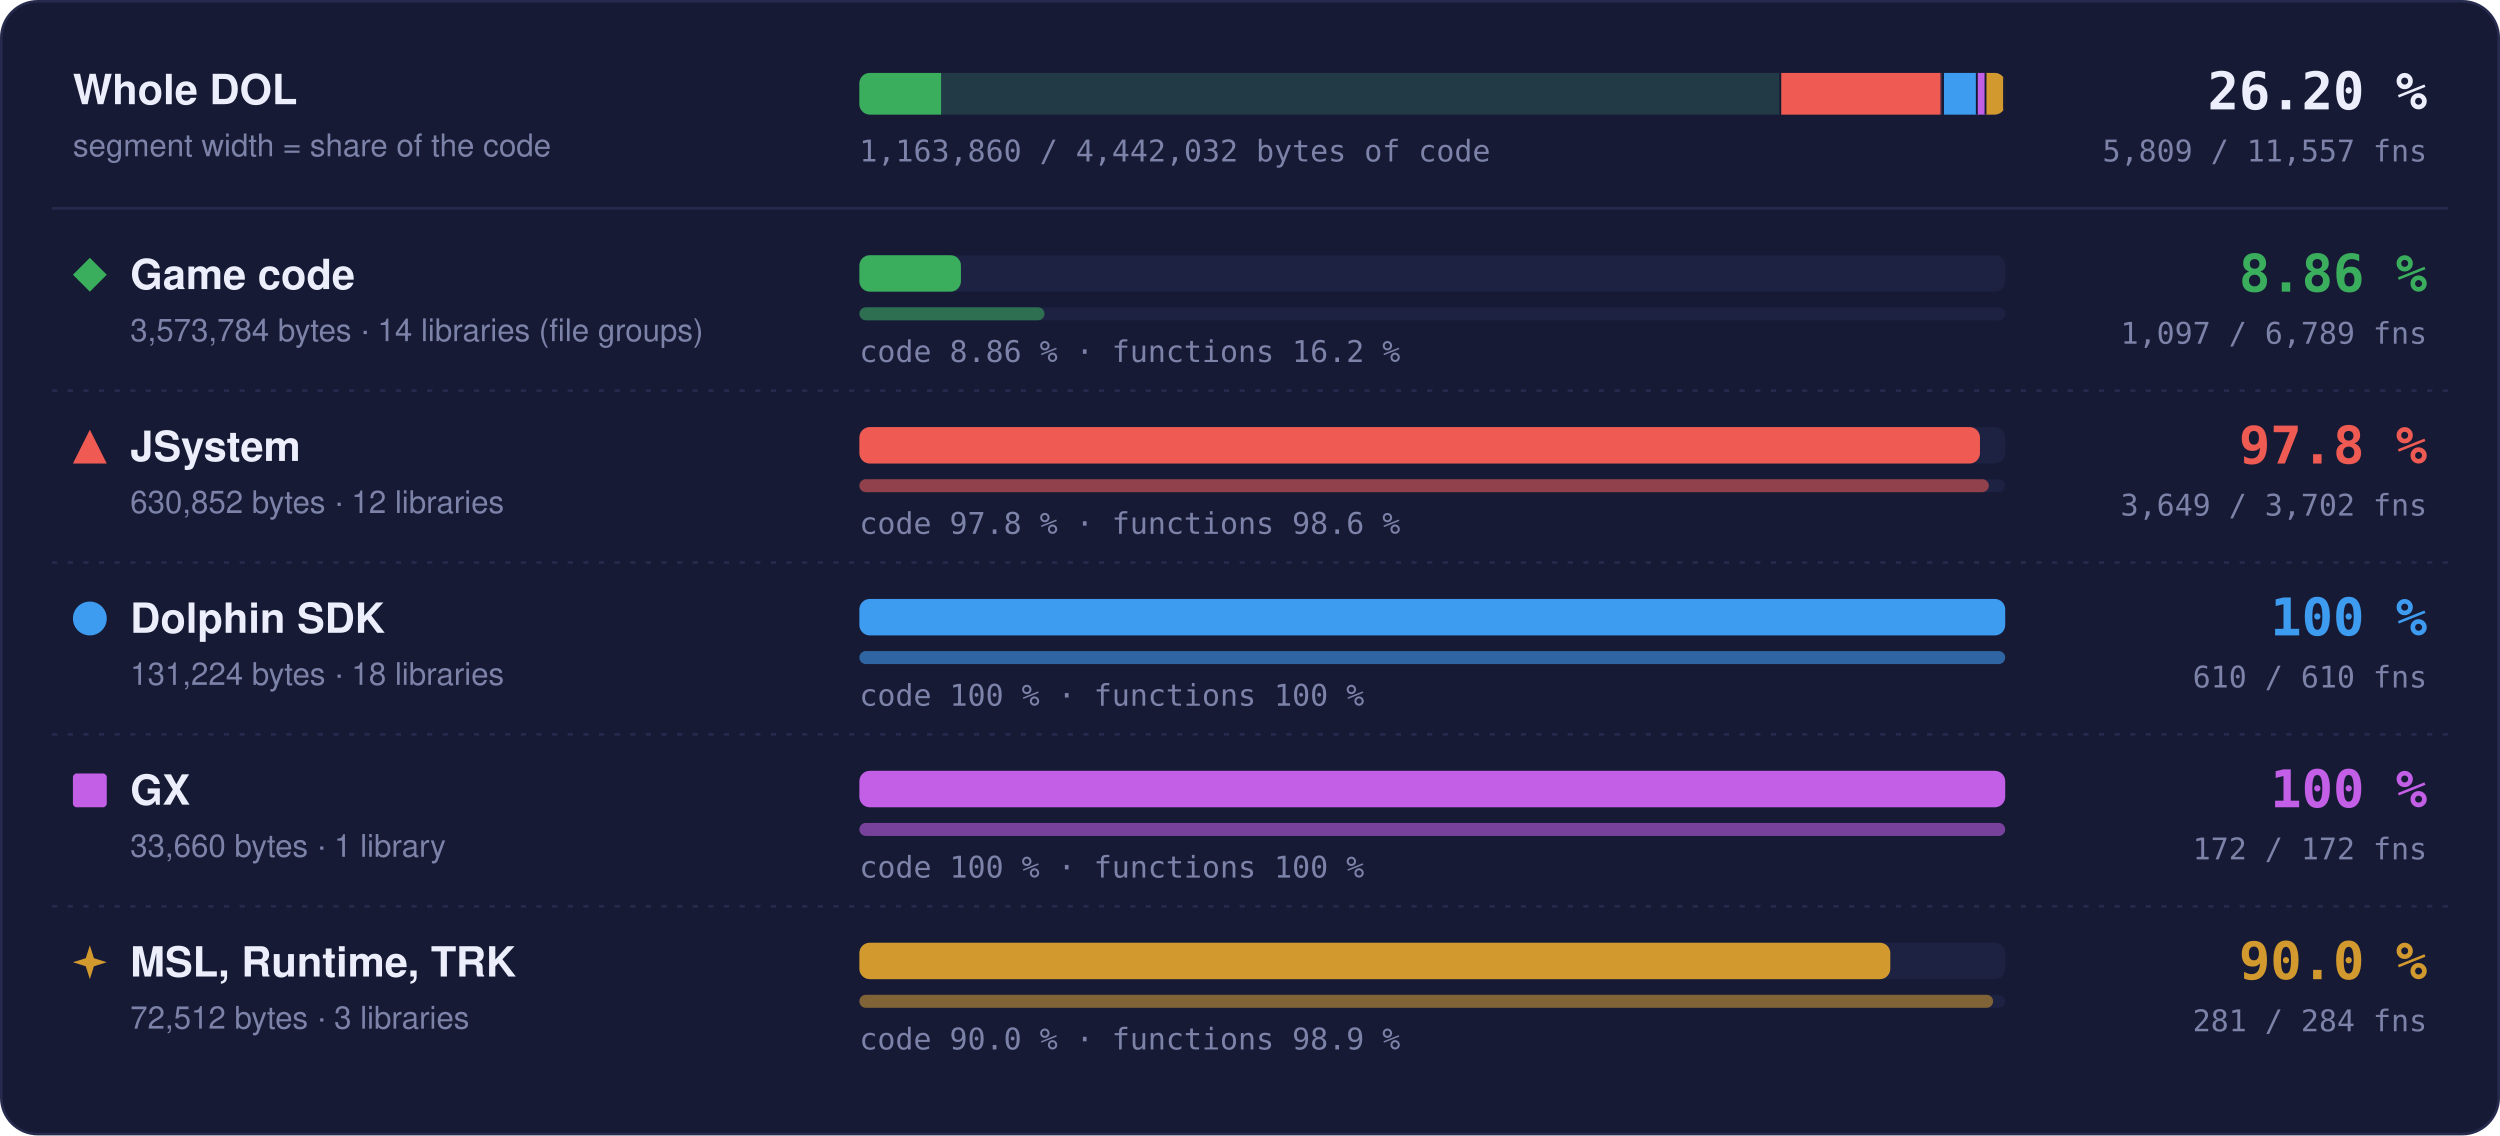
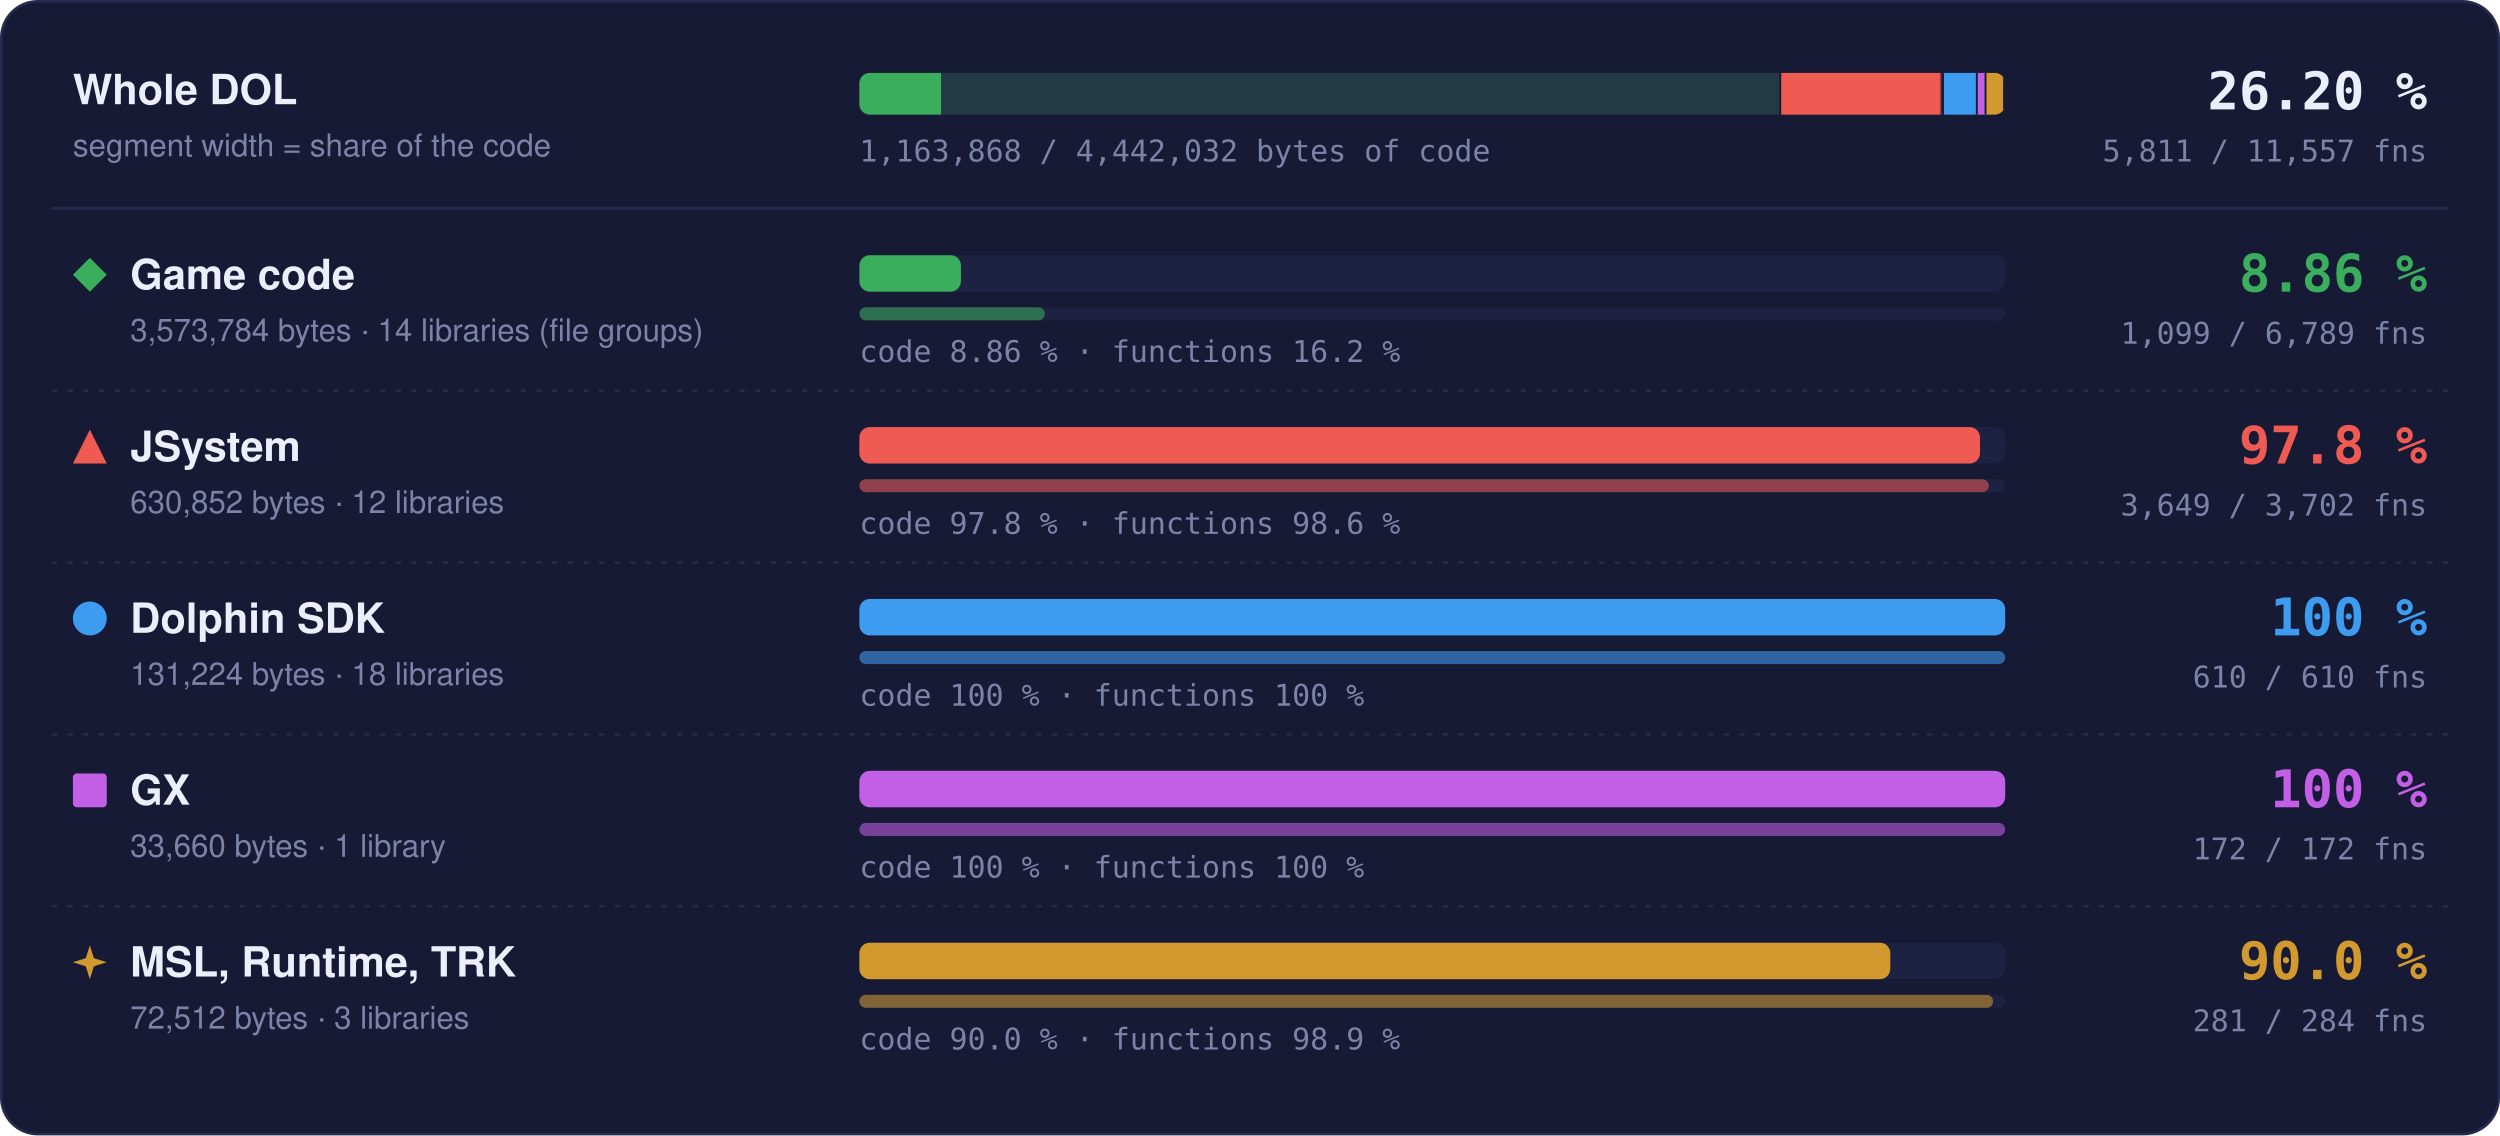
- <svg xmlns="http://www.w3.org/2000/svg" width="960" height="436" viewBox="0 0 960 436" role="img" aria-label="Matched code and functions per region: Game code 8.86 % of code, 1097 of 6789 functions; JSystem 97.8 % of code, 3649 of 3702 functions; Dolphin SDK 100 % of code, 610 of 610 functions; GX 100 % of code, 172 of 172 functions; MSL, Runtime, TRK 90.0 % of code, 281 of 284 functions">
+ <svg xmlns="http://www.w3.org/2000/svg" width="960" height="436" viewBox="0 0 960 436" role="img" aria-label="Matched code and functions per region: Game code 8.86 % of code, 1099 of 6789 functions; JSystem 97.8 % of code, 3649 of 3702 functions; Dolphin SDK 100 % of code, 610 of 610 functions; GX 100 % of code, 172 of 172 functions; MSL, Runtime, TRK 90.0 % of code, 281 of 284 functions">
  <style>text { font-family: -apple-system, BlinkMacSystemFont, 'Segoe UI', Helvetica, Arial, sans-serif; } .mono { font-family: ui-monospace, SFMono-Regular, 'SF Mono', Menlo, Consolas, monospace; } .grow { transform-box: fill-box; transform-origin: 0 50%; animation: grow 1.4s cubic-bezier(.2,.8,.2,1) both; } @keyframes grow { from { transform: scaleX(0); } } @media (prefers-reduced-motion: reduce) { * { animation: none !important; } }</style>
  <rect x="0.5" y="0.5" width="959" height="435" rx="14" fill="#161a34" stroke="#262b4e" />
  <text x="28" y="40" font-size="16" font-weight="700" fill="#eceefb">Whole DOL</text>
  <text x="28" y="60" font-size="12" fill="#7c82a8">segment width = share of the code</text>
  <rect x="330" y="28" width="440" height="16" rx="4" fill="#1d2142" />
  <clipPath id="wb">
    <rect x="330" y="28" width="440" height="16" rx="4" />
  </clipPath>
  <g clip-path="url(#wb)">
    <rect x="330.00" y="28" width="354.00" height="16" fill="#3aae5c" fill-opacity="0.18" />
    <rect class="grow" x="330.00" y="28" width="31.38" height="16" fill="#3aae5c" />
    <rect x="683.25" y="28" width="1.5" height="16" fill="#161a34" />
    <rect x="684.00" y="28" width="62.49" height="16" fill="#ef5b52" fill-opacity="0.18" />
    <rect class="grow" x="684.00" y="28" width="61.11" height="16" fill="#ef5b52" />
    <rect x="745.74" y="28" width="1.5" height="16" fill="#161a34" />
    <rect x="746.49" y="28" width="13.00" height="16" fill="#3d9cf0" fill-opacity="0.18" />
    <rect class="grow" x="746.49" y="28" width="13.00" height="16" fill="#3d9cf0" />
    <rect x="758.73" y="28" width="1.5" height="16" fill="#161a34" />
    <rect x="759.48" y="28" width="3.33" height="16" fill="#c35ee6" fill-opacity="0.18" />
    <rect class="grow" x="759.48" y="28" width="3.33" height="16" fill="#c35ee6" />
    <rect x="762.07" y="28" width="1.5" height="16" fill="#161a34" />
    <rect x="762.82" y="28" width="7.18" height="16" fill="#d29a2e" fill-opacity="0.18" />
    <rect class="grow" x="762.82" y="28" width="6.46" height="16" fill="#d29a2e" />
    <rect x="769.25" y="28" width="1.5" height="16" fill="#161a34" />
  </g>
  <text x="932" y="42" text-anchor="end" class="mono" font-size="20" font-weight="700" fill="#eceefb">26.20 %</text>
-   <text x="932" y="62" text-anchor="end" class="mono" font-size="11.5" fill="#7c82a8">5,809 / 11,557 fns</text>
-   <text x="330" y="62" class="mono" font-size="11.5" fill="#7c82a8">1,163,860 / 4,442,032 bytes of code</text>
+   <text x="932" y="62" text-anchor="end" class="mono" font-size="11.5" fill="#7c82a8">5,811 / 11,557 fns</text>
+   <text x="330" y="62" class="mono" font-size="11.5" fill="#7c82a8">1,163,868 / 4,442,032 bytes of code</text>
  <line x1="20" x2="940" y1="80" y2="80" stroke="#262b4e" />
  <g fill="#3aae5c">
    <path d="M34.5 99L41 105.5L34.5 112L28 105.5Z" />
  </g>
  <text x="50" y="111" font-size="16" font-weight="700" fill="#eceefb">Game code</text>
  <text x="50" y="131" font-size="12" fill="#7c82a8">3,573,784 bytes · 14 libraries (file groups)</text>
  <rect x="330" y="98" width="440" height="14" rx="4" fill="#1d2142" />
  <rect class="grow" style="animation-delay:0.0s" x="330" y="98" width="39.00" height="14" rx="4" fill="#3aae5c" />
  <rect x="330" y="118" width="440" height="5" rx="2.5" fill="#1d2142" />
-   <rect class="grow" style="animation-delay:0.2s" x="330" y="118" width="71.10" height="5" rx="2.5" fill="#3aae5c" fill-opacity="0.55" />
+   <rect class="grow" style="animation-delay:0.2s" x="330" y="118" width="71.23" height="5" rx="2.5" fill="#3aae5c" fill-opacity="0.55" />
  <text x="330" y="139" class="mono" font-size="11.5" fill="#7c82a8">code 8.86 % · functions 16.2 %</text>
  <text x="932" y="112" text-anchor="end" class="mono" font-size="20" font-weight="700" fill="#3aae5c">8.86 %</text>
-   <text x="932" y="132" text-anchor="end" class="mono" font-size="11.5" fill="#7c82a8">1,097 / 6,789 fns</text>
+   <text x="932" y="132" text-anchor="end" class="mono" font-size="11.5" fill="#7c82a8">1,099 / 6,789 fns</text>
  <line x1="20" x2="940" y1="150" y2="150" stroke="#262b4e" stroke-dasharray="2 4" />
  <g fill="#ef5b52">
    <path d="M34.5 165L41 178L28 178Z" />
  </g>
  <text x="50" y="177" font-size="16" font-weight="700" fill="#eceefb">JSystem</text>
  <text x="50" y="197" font-size="12" fill="#7c82a8">630,852 bytes · 12 libraries</text>
  <rect x="330" y="164" width="440" height="14" rx="4" fill="#1d2142" />
  <rect class="grow" style="animation-delay:0.1s" x="330" y="164" width="430.31" height="14" rx="4" fill="#ef5b52" />
  <rect x="330" y="184" width="440" height="5" rx="2.5" fill="#1d2142" />
  <rect class="grow" style="animation-delay:0.3s" x="330" y="184" width="433.70" height="5" rx="2.5" fill="#ef5b52" fill-opacity="0.55" />
  <text x="330" y="205" class="mono" font-size="11.5" fill="#7c82a8">code 97.8 % · functions 98.6 %</text>
  <text x="932" y="178" text-anchor="end" class="mono" font-size="20" font-weight="700" fill="#ef5b52">97.8 %</text>
  <text x="932" y="198" text-anchor="end" class="mono" font-size="11.5" fill="#7c82a8">3,649 / 3,702 fns</text>
  <line x1="20" x2="940" y1="216" y2="216" stroke="#262b4e" stroke-dasharray="2 4" />
  <g fill="#3d9cf0">
    <circle cx="34.5" cy="237.5" r="6.5" />
  </g>
  <text x="50" y="243" font-size="16" font-weight="700" fill="#eceefb">Dolphin SDK</text>
  <text x="50" y="263" font-size="12" fill="#7c82a8">131,224 bytes · 18 libraries</text>
  <rect x="330" y="230" width="440" height="14" rx="4" fill="#1d2142" />
  <rect class="grow" style="animation-delay:0.2s" x="330" y="230" width="440.00" height="14" rx="4" fill="#3d9cf0" />
  <rect x="330" y="250" width="440" height="5" rx="2.5" fill="#1d2142" />
  <rect class="grow" style="animation-delay:0.4s" x="330" y="250" width="440.00" height="5" rx="2.5" fill="#3d9cf0" fill-opacity="0.55" />
  <text x="330" y="271" class="mono" font-size="11.5" fill="#7c82a8">code 100 % · functions 100 %</text>
  <text x="932" y="244" text-anchor="end" class="mono" font-size="20" font-weight="700" fill="#3d9cf0">100 %</text>
  <text x="932" y="264" text-anchor="end" class="mono" font-size="11.5" fill="#7c82a8">610 / 610 fns</text>
  <line x1="20" x2="940" y1="282" y2="282" stroke="#262b4e" stroke-dasharray="2 4" />
  <g fill="#c35ee6">
    <rect x="28" y="297" width="13" height="13" rx="1.5" />
  </g>
  <text x="50" y="309" font-size="16" font-weight="700" fill="#eceefb">GX</text>
  <text x="50" y="329" font-size="12" fill="#7c82a8">33,660 bytes · 1 library</text>
  <rect x="330" y="296" width="440" height="14" rx="4" fill="#1d2142" />
  <rect class="grow" style="animation-delay:0.3s" x="330" y="296" width="440.00" height="14" rx="4" fill="#c35ee6" />
  <rect x="330" y="316" width="440" height="5" rx="2.5" fill="#1d2142" />
  <rect class="grow" style="animation-delay:0.5s" x="330" y="316" width="440.00" height="5" rx="2.5" fill="#c35ee6" fill-opacity="0.55" />
  <text x="330" y="337" class="mono" font-size="11.5" fill="#7c82a8">code 100 % · functions 100 %</text>
  <text x="932" y="310" text-anchor="end" class="mono" font-size="20" font-weight="700" fill="#c35ee6">100 %</text>
  <text x="932" y="330" text-anchor="end" class="mono" font-size="11.5" fill="#7c82a8">172 / 172 fns</text>
  <line x1="20" x2="940" y1="348" y2="348" stroke="#262b4e" stroke-dasharray="2 4" />
  <g fill="#d29a2e">
    <path d="M34.5 363L36.06 367.94L41 369.5L36.06 371.06L34.5 376L32.94 371.06L28 369.5L32.94 367.94Z" />
  </g>
  <text x="50" y="375" font-size="16" font-weight="700" fill="#eceefb">MSL, Runtime, TRK</text>
  <text x="50" y="395" font-size="12" fill="#7c82a8">72,512 bytes · 3 libraries</text>
  <rect x="330" y="362" width="440" height="14" rx="4" fill="#1d2142" />
  <rect class="grow" style="animation-delay:0.4s" x="330" y="362" width="395.87" height="14" rx="4" fill="#d29a2e" />
  <rect x="330" y="382" width="440" height="5" rx="2.5" fill="#1d2142" />
  <rect class="grow" style="animation-delay:0.6s" x="330" y="382" width="435.35" height="5" rx="2.5" fill="#d29a2e" fill-opacity="0.55" />
  <text x="330" y="403" class="mono" font-size="11.5" fill="#7c82a8">code 90.0 % · functions 98.9 %</text>
  <text x="932" y="376" text-anchor="end" class="mono" font-size="20" font-weight="700" fill="#d29a2e">90.0 %</text>
  <text x="932" y="396" text-anchor="end" class="mono" font-size="11.5" fill="#7c82a8">281 / 284 fns</text>
</svg>
